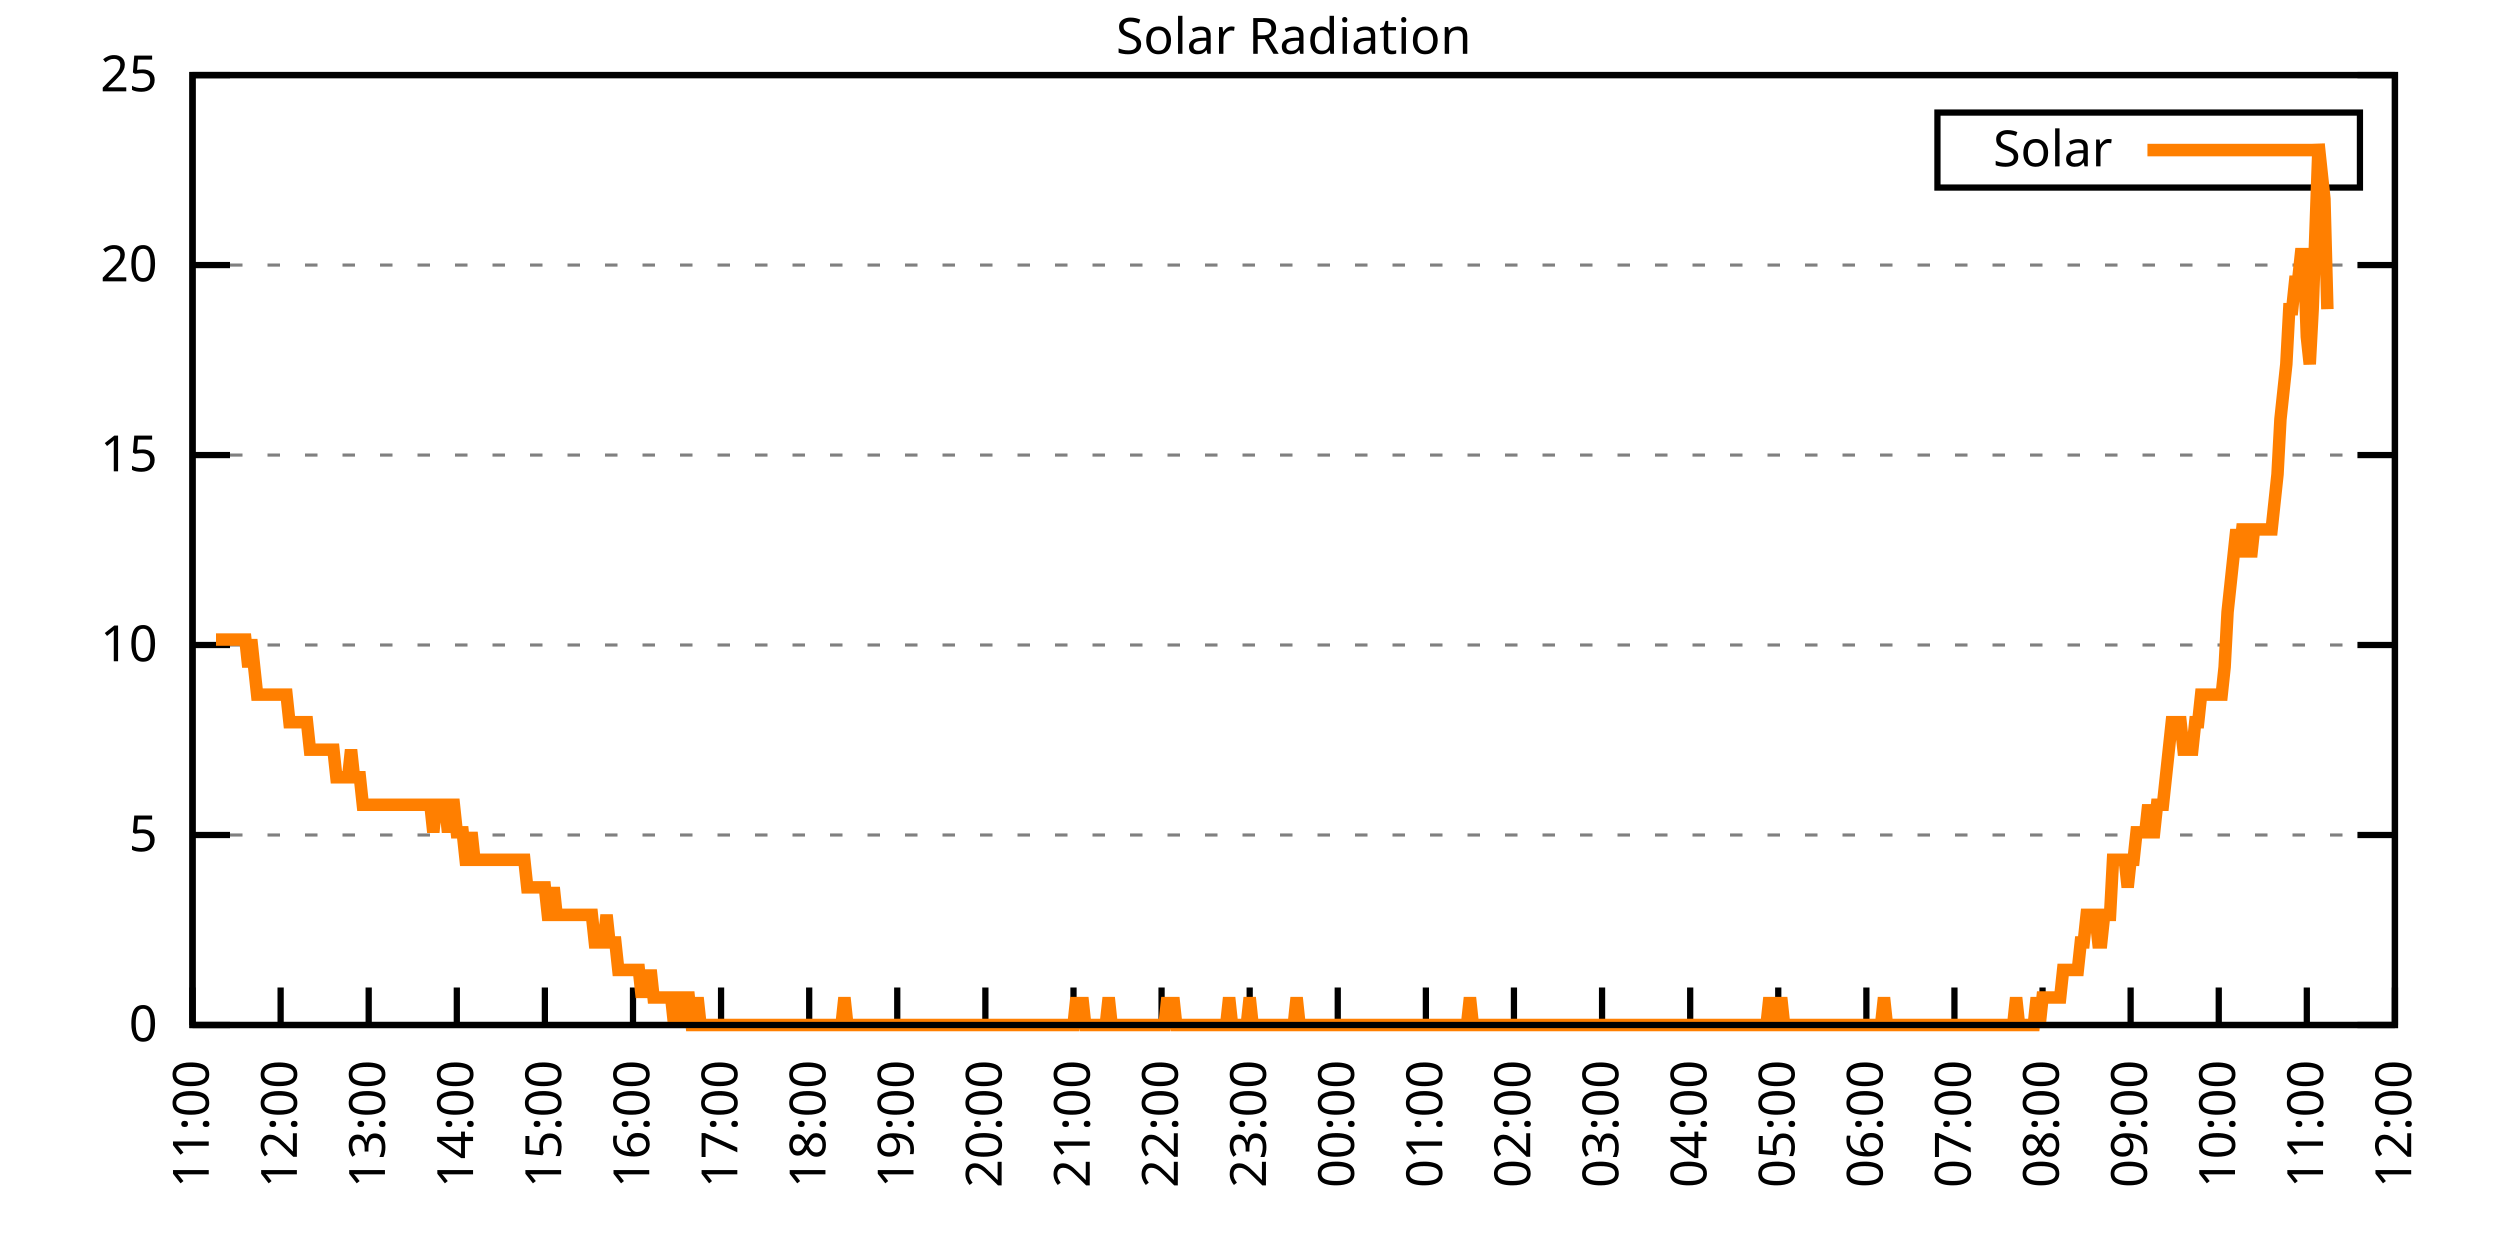
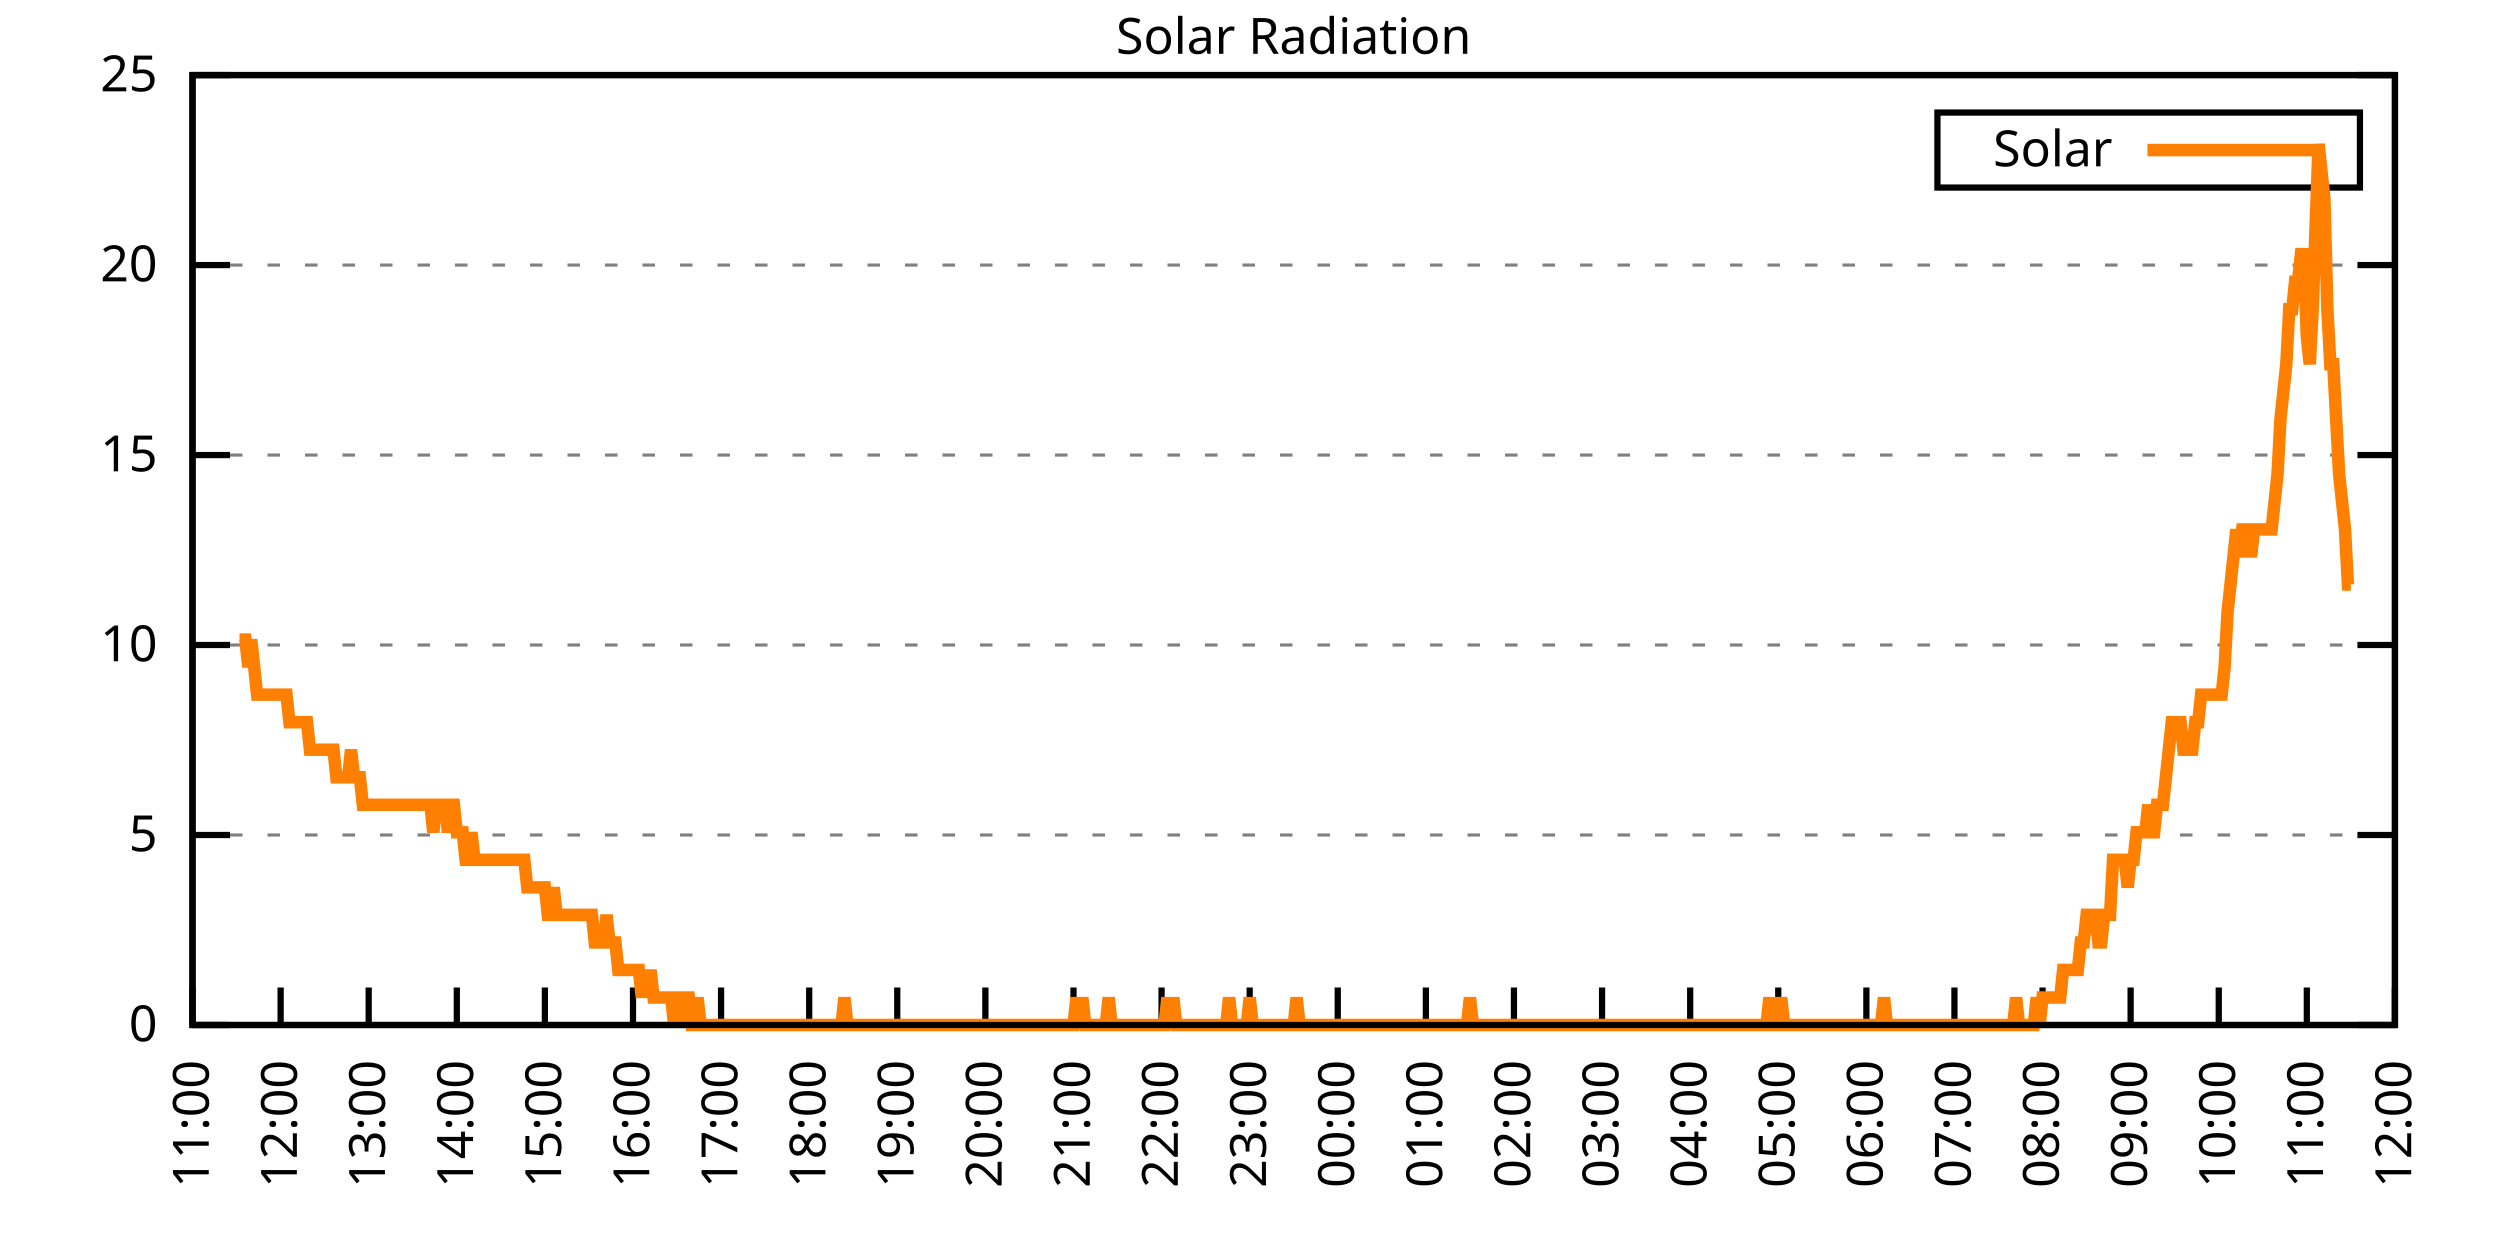
<svg xmlns="http://www.w3.org/2000/svg" xmlns:xlink="http://www.w3.org/1999/xlink" width="400" height="200" viewBox="0 0 400 200">
  <g id="gnuplot_canvas">
    <rect x="0" y="0" width="400" height="200" fill="none" />
    <defs>
      <circle id="gpDot" r="0.5" stroke-width="0.5" stroke="currentColor" />
      <path id="gpPt0" stroke-width="0.333" stroke="currentColor" d="M-1,0 h2 M0,-1 v2" />
      <path id="gpPt1" stroke-width="0.333" stroke="currentColor" d="M-1,-1 L1,1 M1,-1 L-1,1" />
      <path id="gpPt2" stroke-width="0.333" stroke="currentColor" d="M-1,0 L1,0 M0,-1 L0,1 M-1,-1 L1,1 M-1,1 L1,-1" />
      <rect id="gpPt3" stroke-width="0.333" stroke="currentColor" x="-1" y="-1" width="2" height="2" />
      <rect id="gpPt4" stroke-width="0.333" stroke="currentColor" fill="currentColor" x="-1" y="-1" width="2" height="2" />
      <circle id="gpPt5" stroke-width="0.333" stroke="currentColor" cx="0" cy="0" r="1" />
      <use xlink:href="#gpPt5" id="gpPt6" fill="currentColor" stroke="none" />
      <path id="gpPt7" stroke-width="0.333" stroke="currentColor" d="M0,-1.33 L-1.33,0.67 L1.33,0.67 z" />
      <use xlink:href="#gpPt7" id="gpPt8" fill="currentColor" stroke="none" />
      <use xlink:href="#gpPt7" id="gpPt9" stroke="currentColor" transform="rotate(180)" />
      <use xlink:href="#gpPt9" id="gpPt10" fill="currentColor" stroke="none" />
      <use xlink:href="#gpPt3" id="gpPt11" stroke="currentColor" transform="rotate(45)" />
      <use xlink:href="#gpPt11" id="gpPt12" fill="currentColor" stroke="none" />
      <path id="gpPt13" stroke-width="0.333" stroke="currentColor" d="M0,1.330 L1.265,0.411 L0.782,-1.067 L-0.782,-1.076 L-1.265,0.411 z" />
      <use xlink:href="#gpPt13" id="gpPt14" fill="currentColor" stroke="none" />
      <filter id="textbox" filterUnits="objectBoundingBox" x="0" y="0" height="1" width="1">
        <feFlood flood-color="white" flood-opacity="1" result="bgnd" />
        <feComposite in="SourceGraphic" in2="bgnd" operator="atop" />
      </filter>
      <filter id="greybox" filterUnits="objectBoundingBox" x="0" y="0" height="1" width="1">
        <feFlood flood-color="lightgrey" flood-opacity="1" result="grey" />
        <feComposite in="SourceGraphic" in2="grey" operator="atop" />
      </filter>
    </defs>
    <g fill="none" color="white" stroke="currentColor" stroke-width="1.00" stroke-linecap="butt" stroke-linejoin="miter">
</g>
    <g fill="none" color="black" stroke="currentColor" stroke-width="1.00" stroke-linecap="butt" stroke-linejoin="miter">
      <g stroke="none" shape-rendering="crispEdges">
        <polygon fill="rgb(255, 255, 255)" points="30.80,164.00 383.18,164.00 383.18,12.02 30.80,12.02 " />
      </g>
    </g>
    <g fill="none" color="black" stroke="currentColor" stroke-width="1.00" stroke-linecap="butt" stroke-linejoin="miter">
</g>
    <g fill="none" color="black" stroke="black" stroke-width="0.50" stroke-linecap="butt" stroke-linejoin="miter">
</g>
    <g fill="none" color="gray" stroke="currentColor" stroke-width="0.50" stroke-linecap="butt" stroke-linejoin="miter">
      <path stroke="gray" stroke-dasharray="2,4" class="gridline" d="M30.80,164.00 L383.19,164.00  " />
    </g>
    <g fill="none" color="gray" stroke="gray" stroke-width="1.00" stroke-linecap="butt" stroke-linejoin="miter">
</g>
    <g fill="none" color="black" stroke="currentColor" stroke-width="1.00" stroke-linecap="butt" stroke-linejoin="miter">
      <path stroke="black" d="M30.80,164.00 L36.80,164.00 M383.19,164.00 L377.19,164.00  " />
      <g transform="translate(25.20,166.60)" stroke="none" fill="black" font-family="Sans" font-size="8.00" text-anchor="end">
        <text>
          <tspan font-family="Sans"> 0</tspan>
        </text>
      </g>
    </g>
    <g fill="none" color="black" stroke="currentColor" stroke-width="1.00" stroke-linecap="butt" stroke-linejoin="miter">
</g>
    <g fill="none" color="black" stroke="black" stroke-width="0.50" stroke-linecap="butt" stroke-linejoin="miter">
</g>
    <g fill="none" color="gray" stroke="currentColor" stroke-width="0.50" stroke-linecap="butt" stroke-linejoin="miter">
      <path stroke="gray" stroke-dasharray="2,4" class="gridline" d="M30.80,133.60 L383.19,133.60  " />
    </g>
    <g fill="none" color="gray" stroke="gray" stroke-width="1.00" stroke-linecap="butt" stroke-linejoin="miter">
</g>
    <g fill="none" color="black" stroke="currentColor" stroke-width="1.00" stroke-linecap="butt" stroke-linejoin="miter">
      <path stroke="black" d="M30.80,133.60 L36.80,133.60 M383.19,133.60 L377.19,133.60  " />
      <g transform="translate(25.20,136.20)" stroke="none" fill="black" font-family="Sans" font-size="8.00" text-anchor="end">
        <text>
          <tspan font-family="Sans"> 5</tspan>
        </text>
      </g>
    </g>
    <g fill="none" color="black" stroke="currentColor" stroke-width="1.00" stroke-linecap="butt" stroke-linejoin="miter">
</g>
    <g fill="none" color="black" stroke="black" stroke-width="0.50" stroke-linecap="butt" stroke-linejoin="miter">
</g>
    <g fill="none" color="gray" stroke="currentColor" stroke-width="0.50" stroke-linecap="butt" stroke-linejoin="miter">
      <path stroke="gray" stroke-dasharray="2,4" class="gridline" d="M30.80,103.20 L383.19,103.20  " />
    </g>
    <g fill="none" color="gray" stroke="gray" stroke-width="1.00" stroke-linecap="butt" stroke-linejoin="miter">
</g>
    <g fill="none" color="black" stroke="currentColor" stroke-width="1.00" stroke-linecap="butt" stroke-linejoin="miter">
      <path stroke="black" d="M30.80,103.20 L36.80,103.20 M383.19,103.20 L377.19,103.20  " />
      <g transform="translate(25.20,105.80)" stroke="none" fill="black" font-family="Sans" font-size="8.00" text-anchor="end">
        <text>
          <tspan font-family="Sans"> 10</tspan>
        </text>
      </g>
    </g>
    <g fill="none" color="black" stroke="currentColor" stroke-width="1.00" stroke-linecap="butt" stroke-linejoin="miter">
</g>
    <g fill="none" color="black" stroke="black" stroke-width="0.50" stroke-linecap="butt" stroke-linejoin="miter">
</g>
    <g fill="none" color="gray" stroke="currentColor" stroke-width="0.50" stroke-linecap="butt" stroke-linejoin="miter">
      <path stroke="gray" stroke-dasharray="2,4" class="gridline" d="M30.80,72.81 L383.19,72.81  " />
    </g>
    <g fill="none" color="gray" stroke="gray" stroke-width="1.00" stroke-linecap="butt" stroke-linejoin="miter">
</g>
    <g fill="none" color="black" stroke="currentColor" stroke-width="1.00" stroke-linecap="butt" stroke-linejoin="miter">
      <path stroke="black" d="M30.80,72.81 L36.80,72.81 M383.19,72.81 L377.19,72.81  " />
      <g transform="translate(25.20,75.41)" stroke="none" fill="black" font-family="Sans" font-size="8.00" text-anchor="end">
        <text>
          <tspan font-family="Sans"> 15</tspan>
        </text>
      </g>
    </g>
    <g fill="none" color="black" stroke="currentColor" stroke-width="1.00" stroke-linecap="butt" stroke-linejoin="miter">
</g>
    <g fill="none" color="black" stroke="black" stroke-width="0.50" stroke-linecap="butt" stroke-linejoin="miter">
</g>
    <g fill="none" color="gray" stroke="currentColor" stroke-width="0.50" stroke-linecap="butt" stroke-linejoin="miter">
      <path stroke="gray" stroke-dasharray="2,4" class="gridline" d="M30.80,42.41 L383.19,42.41  " />
    </g>
    <g fill="none" color="gray" stroke="gray" stroke-width="1.00" stroke-linecap="butt" stroke-linejoin="miter">
</g>
    <g fill="none" color="black" stroke="currentColor" stroke-width="1.00" stroke-linecap="butt" stroke-linejoin="miter">
      <path stroke="black" d="M30.80,42.41 L36.80,42.41 M383.19,42.41 L377.19,42.41  " />
      <g transform="translate(25.20,45.01)" stroke="none" fill="black" font-family="Sans" font-size="8.00" text-anchor="end">
        <text>
          <tspan font-family="Sans"> 20</tspan>
        </text>
      </g>
    </g>
    <g fill="none" color="black" stroke="currentColor" stroke-width="1.00" stroke-linecap="butt" stroke-linejoin="miter">
</g>
    <g fill="none" color="black" stroke="black" stroke-width="0.50" stroke-linecap="butt" stroke-linejoin="miter">
</g>
    <g fill="none" color="gray" stroke="currentColor" stroke-width="0.50" stroke-linecap="butt" stroke-linejoin="miter">
      <path stroke="gray" stroke-dasharray="2,4" class="gridline" d="M30.80,12.01 L383.19,12.01  " />
    </g>
    <g fill="none" color="gray" stroke="gray" stroke-width="1.00" stroke-linecap="butt" stroke-linejoin="miter">
</g>
    <g fill="none" color="black" stroke="currentColor" stroke-width="1.00" stroke-linecap="butt" stroke-linejoin="miter">
      <path stroke="black" d="M30.80,12.01 L36.80,12.01 M383.19,12.01 L377.19,12.01  " />
      <g transform="translate(25.20,14.61)" stroke="none" fill="black" font-family="Sans" font-size="8.00" text-anchor="end">
        <text>
          <tspan font-family="Sans"> 25</tspan>
        </text>
      </g>
    </g>
    <g fill="none" color="black" stroke="currentColor" stroke-width="1.00" stroke-linecap="butt" stroke-linejoin="miter">
      <path stroke="black" d="M30.80,164.00 L30.80,158.00  " />
      <g transform="translate(33.40,169.60) rotate(270.00)" stroke="none" fill="black" font-family="Sans" font-size="8.00" text-anchor="end">
        <text>
          <tspan font-family="Sans">11:00</tspan>
        </text>
      </g>
    </g>
    <g fill="none" color="black" stroke="currentColor" stroke-width="1.00" stroke-linecap="butt" stroke-linejoin="miter">
      <path stroke="black" d="M44.90,164.00 L44.90,158.00  " />
      <g transform="translate(47.50,169.60) rotate(270.00)" stroke="none" fill="black" font-family="Sans" font-size="8.00" text-anchor="end">
        <text>
          <tspan font-family="Sans">12:00</tspan>
        </text>
      </g>
    </g>
    <g fill="none" color="black" stroke="currentColor" stroke-width="1.00" stroke-linecap="butt" stroke-linejoin="miter">
      <path stroke="black" d="M58.99,164.00 L58.99,158.00  " />
      <g transform="translate(61.59,169.60) rotate(270.00)" stroke="none" fill="black" font-family="Sans" font-size="8.00" text-anchor="end">
        <text>
          <tspan font-family="Sans">13:00</tspan>
        </text>
      </g>
    </g>
    <g fill="none" color="black" stroke="currentColor" stroke-width="1.00" stroke-linecap="butt" stroke-linejoin="miter">
      <path stroke="black" d="M73.09,164.00 L73.09,158.00  " />
      <g transform="translate(75.69,169.60) rotate(270.00)" stroke="none" fill="black" font-family="Sans" font-size="8.00" text-anchor="end">
        <text>
          <tspan font-family="Sans">14:00</tspan>
        </text>
      </g>
    </g>
    <g fill="none" color="black" stroke="currentColor" stroke-width="1.00" stroke-linecap="butt" stroke-linejoin="miter">
      <path stroke="black" d="M87.18,164.00 L87.18,158.00  " />
      <g transform="translate(89.78,169.60) rotate(270.00)" stroke="none" fill="black" font-family="Sans" font-size="8.00" text-anchor="end">
        <text>
          <tspan font-family="Sans">15:00</tspan>
        </text>
      </g>
    </g>
    <g fill="none" color="black" stroke="currentColor" stroke-width="1.00" stroke-linecap="butt" stroke-linejoin="miter">
      <path stroke="black" d="M101.28,164.00 L101.28,158.00  " />
      <g transform="translate(103.88,169.60) rotate(270.00)" stroke="none" fill="black" font-family="Sans" font-size="8.00" text-anchor="end">
        <text>
          <tspan font-family="Sans">16:00</tspan>
        </text>
      </g>
    </g>
    <g fill="none" color="black" stroke="currentColor" stroke-width="1.00" stroke-linecap="butt" stroke-linejoin="miter">
      <path stroke="black" d="M115.37,164.00 L115.37,158.00  " />
      <g transform="translate(117.97,169.60) rotate(270.00)" stroke="none" fill="black" font-family="Sans" font-size="8.00" text-anchor="end">
        <text>
          <tspan font-family="Sans">17:00</tspan>
        </text>
      </g>
    </g>
    <g fill="none" color="black" stroke="currentColor" stroke-width="1.00" stroke-linecap="butt" stroke-linejoin="miter">
      <path stroke="black" d="M129.47,164.00 L129.47,158.00  " />
      <g transform="translate(132.07,169.60) rotate(270.00)" stroke="none" fill="black" font-family="Sans" font-size="8.00" text-anchor="end">
        <text>
          <tspan font-family="Sans">18:00</tspan>
        </text>
      </g>
    </g>
    <g fill="none" color="black" stroke="currentColor" stroke-width="1.00" stroke-linecap="butt" stroke-linejoin="miter">
      <path stroke="black" d="M143.56,164.00 L143.56,158.00  " />
      <g transform="translate(146.16,169.60) rotate(270.00)" stroke="none" fill="black" font-family="Sans" font-size="8.00" text-anchor="end">
        <text>
          <tspan font-family="Sans">19:00</tspan>
        </text>
      </g>
    </g>
    <g fill="none" color="black" stroke="currentColor" stroke-width="1.00" stroke-linecap="butt" stroke-linejoin="miter">
      <path stroke="black" d="M157.66,164.00 L157.66,158.00  " />
      <g transform="translate(160.26,169.60) rotate(270.00)" stroke="none" fill="black" font-family="Sans" font-size="8.00" text-anchor="end">
        <text>
          <tspan font-family="Sans">20:00</tspan>
        </text>
      </g>
    </g>
    <g fill="none" color="black" stroke="currentColor" stroke-width="1.00" stroke-linecap="butt" stroke-linejoin="miter">
      <path stroke="black" d="M171.76,164.00 L171.76,158.00  " />
      <g transform="translate(174.36,169.60) rotate(270.00)" stroke="none" fill="black" font-family="Sans" font-size="8.00" text-anchor="end">
        <text>
          <tspan font-family="Sans">21:00</tspan>
        </text>
      </g>
    </g>
    <g fill="none" color="black" stroke="currentColor" stroke-width="1.00" stroke-linecap="butt" stroke-linejoin="miter">
      <path stroke="black" d="M185.85,164.00 L185.85,158.00  " />
      <g transform="translate(188.45,169.60) rotate(270.00)" stroke="none" fill="black" font-family="Sans" font-size="8.00" text-anchor="end">
        <text>
          <tspan font-family="Sans">22:00</tspan>
        </text>
      </g>
    </g>
    <g fill="none" color="black" stroke="currentColor" stroke-width="1.00" stroke-linecap="butt" stroke-linejoin="miter">
      <path stroke="black" d="M199.95,164.00 L199.95,158.00  " />
      <g transform="translate(202.55,169.60) rotate(270.00)" stroke="none" fill="black" font-family="Sans" font-size="8.00" text-anchor="end">
        <text>
          <tspan font-family="Sans">23:00</tspan>
        </text>
      </g>
    </g>
    <g fill="none" color="black" stroke="currentColor" stroke-width="1.00" stroke-linecap="butt" stroke-linejoin="miter">
      <path stroke="black" d="M214.04,164.00 L214.04,158.00  " />
      <g transform="translate(216.64,169.60) rotate(270.00)" stroke="none" fill="black" font-family="Sans" font-size="8.00" text-anchor="end">
        <text>
          <tspan font-family="Sans">00:00</tspan>
        </text>
      </g>
    </g>
    <g fill="none" color="black" stroke="currentColor" stroke-width="1.00" stroke-linecap="butt" stroke-linejoin="miter">
      <path stroke="black" d="M228.14,164.00 L228.14,158.00  " />
      <g transform="translate(230.74,169.60) rotate(270.00)" stroke="none" fill="black" font-family="Sans" font-size="8.00" text-anchor="end">
        <text>
          <tspan font-family="Sans">01:00</tspan>
        </text>
      </g>
    </g>
    <g fill="none" color="black" stroke="currentColor" stroke-width="1.00" stroke-linecap="butt" stroke-linejoin="miter">
      <path stroke="black" d="M242.23,164.00 L242.23,158.00  " />
      <g transform="translate(244.83,169.60) rotate(270.00)" stroke="none" fill="black" font-family="Sans" font-size="8.00" text-anchor="end">
        <text>
          <tspan font-family="Sans">02:00</tspan>
        </text>
      </g>
    </g>
    <g fill="none" color="black" stroke="currentColor" stroke-width="1.00" stroke-linecap="butt" stroke-linejoin="miter">
      <path stroke="black" d="M256.33,164.00 L256.33,158.00  " />
      <g transform="translate(258.93,169.60) rotate(270.00)" stroke="none" fill="black" font-family="Sans" font-size="8.00" text-anchor="end">
        <text>
          <tspan font-family="Sans">03:00</tspan>
        </text>
      </g>
    </g>
    <g fill="none" color="black" stroke="currentColor" stroke-width="1.00" stroke-linecap="butt" stroke-linejoin="miter">
      <path stroke="black" d="M270.43,164.00 L270.43,158.00  " />
      <g transform="translate(273.03,169.60) rotate(270.00)" stroke="none" fill="black" font-family="Sans" font-size="8.00" text-anchor="end">
        <text>
          <tspan font-family="Sans">04:00</tspan>
        </text>
      </g>
    </g>
    <g fill="none" color="black" stroke="currentColor" stroke-width="1.00" stroke-linecap="butt" stroke-linejoin="miter">
      <path stroke="black" d="M284.52,164.00 L284.52,158.00  " />
      <g transform="translate(287.12,169.60) rotate(270.00)" stroke="none" fill="black" font-family="Sans" font-size="8.00" text-anchor="end">
        <text>
          <tspan font-family="Sans">05:00</tspan>
        </text>
      </g>
    </g>
    <g fill="none" color="black" stroke="currentColor" stroke-width="1.00" stroke-linecap="butt" stroke-linejoin="miter">
      <path stroke="black" d="M298.62,164.00 L298.62,158.00  " />
      <g transform="translate(301.22,169.60) rotate(270.00)" stroke="none" fill="black" font-family="Sans" font-size="8.00" text-anchor="end">
        <text>
          <tspan font-family="Sans">06:00</tspan>
        </text>
      </g>
    </g>
    <g fill="none" color="black" stroke="currentColor" stroke-width="1.00" stroke-linecap="butt" stroke-linejoin="miter">
      <path stroke="black" d="M312.71,164.00 L312.71,158.00  " />
      <g transform="translate(315.31,169.60) rotate(270.00)" stroke="none" fill="black" font-family="Sans" font-size="8.00" text-anchor="end">
        <text>
          <tspan font-family="Sans">07:00</tspan>
        </text>
      </g>
    </g>
    <g fill="none" color="black" stroke="currentColor" stroke-width="1.00" stroke-linecap="butt" stroke-linejoin="miter">
      <path stroke="black" d="M326.81,164.00 L326.81,158.00  " />
      <g transform="translate(329.41,169.60) rotate(270.00)" stroke="none" fill="black" font-family="Sans" font-size="8.00" text-anchor="end">
        <text>
          <tspan font-family="Sans">08:00</tspan>
        </text>
      </g>
    </g>
    <g fill="none" color="black" stroke="currentColor" stroke-width="1.00" stroke-linecap="butt" stroke-linejoin="miter">
      <path stroke="black" d="M340.90,164.00 L340.90,158.00  " />
      <g transform="translate(343.50,169.60) rotate(270.00)" stroke="none" fill="black" font-family="Sans" font-size="8.00" text-anchor="end">
        <text>
          <tspan font-family="Sans">09:00</tspan>
        </text>
      </g>
    </g>
    <g fill="none" color="black" stroke="currentColor" stroke-width="1.00" stroke-linecap="butt" stroke-linejoin="miter">
      <path stroke="black" d="M355.00,164.00 L355.00,158.00  " />
      <g transform="translate(357.60,169.60) rotate(270.00)" stroke="none" fill="black" font-family="Sans" font-size="8.00" text-anchor="end">
        <text>
          <tspan font-family="Sans">10:00</tspan>
        </text>
      </g>
    </g>
    <g fill="none" color="black" stroke="currentColor" stroke-width="1.00" stroke-linecap="butt" stroke-linejoin="miter">
      <path stroke="black" d="M369.09,164.00 L369.09,158.00  " />
      <g transform="translate(371.69,169.60) rotate(270.00)" stroke="none" fill="black" font-family="Sans" font-size="8.00" text-anchor="end">
        <text>
          <tspan font-family="Sans">11:00</tspan>
        </text>
      </g>
    </g>
    <g fill="none" color="black" stroke="currentColor" stroke-width="1.00" stroke-linecap="butt" stroke-linejoin="miter">
      <path stroke="black" d="M383.19,164.00 L383.19,158.00  " />
      <g transform="translate(385.79,169.60) rotate(270.00)" stroke="none" fill="black" font-family="Sans" font-size="8.00" text-anchor="end">
        <text>
          <tspan font-family="Sans">12:00</tspan>
        </text>
      </g>
    </g>
    <g fill="none" color="black" stroke="currentColor" stroke-width="1.00" stroke-linecap="butt" stroke-linejoin="miter">
</g>
    <g fill="none" color="black" stroke="currentColor" stroke-width="1.00" stroke-linecap="butt" stroke-linejoin="miter">
      <path stroke="black" d="M30.80,12.01 L30.80,164.00 L383.19,164.00 L383.19,12.01 L30.80,12.01 Z  " />
    </g>
    <g fill="none" color="black" stroke="currentColor" stroke-width="1.00" stroke-linecap="butt" stroke-linejoin="miter">
</g>
    <g fill="none" color="black" stroke="currentColor" stroke-width="1.00" stroke-linecap="butt" stroke-linejoin="miter">
      <path stroke="black" d="M309.99,30.01 L309.99,18.01 L377.59,18.01 L377.59,30.01 L309.99,30.01 Z  " />
    </g>
    <g id="Solar_Radiation_plot_1">
      <g fill="none" color="white" stroke="black" stroke-width="2.00" stroke-linecap="butt" stroke-linejoin="miter">
</g>
      <g fill="none" color="black" stroke="currentColor" stroke-width="2.00" stroke-linecap="butt" stroke-linejoin="miter">
        <g transform="translate(337.99,26.61)" stroke="none" fill="black" font-family="Sans" font-size="8.00" text-anchor="end">
          <text>
            <tspan font-family="Sans">Solar</tspan>
          </text>
        </g>
      </g>
      <g fill="none" color="black" stroke="currentColor" stroke-width="2.00" stroke-linecap="butt" stroke-linejoin="miter">
-         <path stroke="rgb(255, 127,   0)" d="M343.59,24.01 L371.99,24.01 M34.56,102.33 L35.03,102.33 L35.50,102.33 L35.97,102.33 L36.44,102.33 L36.91,102.33   L37.38,102.33 L37.85,102.33 L38.32,102.33 L38.79,102.33 L39.26,102.33 L39.73,106.74 L40.20,102.33 L40.67,106.74   L41.14,111.14 L41.61,111.14 L42.08,111.14 L42.55,111.14 L43.02,111.14 L43.49,111.14 L43.96,111.14 L44.43,111.14   L44.90,111.14 L45.37,111.14 L45.84,111.14 L46.31,115.55 L46.78,115.55 L47.24,115.55 L47.71,115.55 L48.18,115.55   L48.65,115.55 L49.12,115.55 L49.59,119.95 L50.06,119.95 L50.53,119.95 L51.00,119.95 L51.47,119.95 L51.94,119.95   L52.41,119.95 L52.88,119.95 L53.35,119.95 L53.82,124.36 L54.29,124.36 L54.76,124.36 L55.23,124.36 L55.70,124.36   L56.17,119.95 L56.64,124.36 L57.11,124.36 L57.58,124.36 L58.05,128.76 L58.52,128.76 L58.99,128.76 L59.46,128.76   L59.93,128.76 L60.40,128.76 L60.87,128.76 L61.34,128.76 L61.81,128.76 L62.28,128.76 L62.75,128.76 L63.22,128.76   L63.69,128.76 L64.16,128.76 L64.63,128.76 L65.10,128.76 L65.57,128.76 L66.04,128.76 L66.51,128.76 L66.98,128.76   L67.45,128.76 L67.92,128.76 L68.39,128.76 L68.86,128.76 L69.33,133.17 L69.80,128.76 L70.27,128.76 L70.74,128.76   L71.21,128.76 L71.68,133.17 L72.15,128.76 L72.62,128.76 L73.09,133.17 L73.56,133.17 L74.03,133.17 L74.50,137.57   L74.97,137.57 L75.44,133.17 L75.91,137.57 L76.38,137.57 L76.85,137.57 L77.32,137.57 L77.79,137.57 L78.26,137.57   L78.73,137.57 L79.19,137.57 L79.66,137.57 L80.13,137.57 L80.60,137.57 L81.07,137.57 L81.54,137.57 L82.01,137.57   L82.48,137.57 L82.95,137.57 L83.42,137.57 L83.89,137.57 L84.36,141.98 L84.83,141.98 L85.30,141.98 L85.77,141.98   L86.24,141.98 L86.71,141.98 L87.18,141.98 L87.65,146.38 L88.12,146.38 L88.59,141.98 L89.06,146.38 L89.53,146.38   L90.00,146.38 L90.47,146.38 L90.94,146.38 L91.41,146.38 L91.88,146.38 L92.35,146.38 L92.82,146.38 L93.29,146.38   L93.76,146.38 L94.23,146.38 L94.70,146.38 L95.17,150.79 L95.64,150.79 L96.11,150.79 L96.58,150.79 L97.05,146.38   L97.52,150.79 L97.99,150.79 L98.46,150.79 L98.93,155.19 L99.40,155.19 L99.87,155.19 L100.34,155.19 L100.81,155.19   L101.28,155.19 L101.75,155.19 L102.22,155.19 L102.69,159.60 L103.16,155.19 L103.63,159.60 L104.10,155.19 L104.57,159.60   L105.04,159.60 L105.51,159.60 L105.98,159.60 L106.45,159.60 L106.92,159.60 L107.39,159.60 L107.86,164.00 L108.33,159.60   L108.80,159.60 L109.27,164.00 L109.74,159.60 L110.21,159.60 L110.68,164.00 L111.14,164.00 L111.61,159.60 L112.08,164.00   L112.55,164.00 L113.02,164.00 L113.49,164.00 L113.96,164.00 L114.43,164.00 L114.90,164.00 L115.37,164.00 L115.84,164.00   L116.31,164.00 L116.78,164.00 L117.25,164.00 L117.72,164.00 L118.19,164.00 L118.66,164.00 L119.13,164.00 L119.60,164.00   L120.07,164.00 L120.54,164.00 L121.01,164.00 L121.48,164.00 L121.95,164.00 L122.42,164.00 L122.89,164.00 L123.36,164.00   L123.83,164.00 L124.30,164.00 L124.77,164.00 L125.24,164.00 L125.71,164.00 L126.18,164.00 L126.65,164.00 L127.12,164.00   L127.59,164.00 L128.06,164.00 L128.53,164.00 L129.00,164.00 L129.47,164.00 L129.94,164.00 L130.41,164.00 L130.88,164.00   L131.35,164.00 L131.82,164.00 L132.29,164.00 L132.76,164.00 L133.23,164.00 L133.70,164.00 L134.17,164.00 L134.64,164.00   L135.11,159.60 L135.58,164.00 L136.05,164.00 L136.52,164.00 L136.99,164.00 L137.46,164.00 L137.93,164.00 L138.40,164.00   L138.87,164.00 L139.34,164.00 L139.81,164.00 L140.28,164.00 L140.75,164.00 L141.22,164.00 L141.69,164.00 L142.16,164.00   L142.63,164.00 L143.09,164.00 L143.56,164.00 L144.03,164.00 L144.50,164.00 L144.97,164.00 L145.44,164.00 L145.91,164.00   L146.38,164.00 L146.85,164.00 L147.32,164.00 L147.79,164.00 L148.26,164.00 L148.73,164.00 L149.20,164.00 L149.67,164.00   L150.14,164.00 L150.61,164.00 L151.08,164.00 L151.55,164.00 L152.02,164.00 L152.49,164.00 L152.96,164.00 L153.43,164.00   L153.90,164.00 L154.37,164.00 L154.84,164.00 L155.31,164.00 L155.78,164.00 L156.25,164.00 L156.72,164.00 L157.19,164.00   L157.66,164.00 L158.13,164.00 L158.60,164.00 L159.07,164.00 L159.54,164.00 L160.01,164.00 L160.48,164.00 L160.95,164.00   L161.42,164.00 L161.89,164.00 L162.36,164.00 L162.83,164.00 L163.30,164.00 L163.77,164.00 L164.24,164.00 L164.71,164.00   L165.18,164.00 L165.65,164.00 L166.12,164.00 L166.59,164.00 L167.06,164.00 L167.53,164.00 L168.00,164.00 L168.47,164.00   L168.94,164.00 L169.41,164.00 L169.88,164.00 L170.35,164.00 L170.82,164.00 L171.29,164.00 L171.76,164.00 L172.23,159.60   L172.70,164.00 L173.17,159.60 L173.64,164.00 L174.11,164.00 L174.58,164.00 L175.04,164.00 L175.51,164.00 L175.98,164.00   L176.45,164.00 L176.92,164.00 L177.39,159.60 L177.86,164.00 L178.33,164.00 L178.80,164.00 L179.27,164.00 L179.74,164.00   L180.21,164.00 L180.68,164.00 L181.15,164.00 L181.62,164.00 L182.09,164.00 L182.56,164.00 L183.03,164.00 L183.50,164.00   L183.97,164.00 L184.44,164.00 L184.91,164.00 L185.38,164.00 L185.85,164.00 L186.32,164.00 L186.79,159.60 L187.26,164.00   L187.73,159.60 L188.20,164.00 L188.67,164.00 L189.14,164.00 L189.61,164.00 L190.08,164.00 L190.55,164.00 L191.02,164.00   L191.49,164.00 L191.96,164.00 L192.43,164.00 L192.90,164.00 L193.37,164.00 L193.84,164.00 L194.31,164.00 L194.78,164.00   L195.25,164.00 L195.72,164.00 L196.19,164.00 L196.66,159.60 L197.13,164.00 L197.60,164.00 L198.07,164.00 L198.54,164.00   L199.01,164.00 L199.48,164.00 L199.95,159.60 L200.42,164.00 L200.89,164.00 L201.36,164.00 L201.83,164.00 L202.30,164.00   L202.77,164.00 L203.24,164.00 L203.71,164.00 L204.18,164.00 L204.65,164.00 L205.12,164.00 L205.59,164.00 L206.06,164.00   L206.53,164.00 L207.00,164.00 L207.46,159.60 L207.93,164.00 L208.40,164.00 L208.87,164.00 L209.34,164.00 L209.81,164.00   L210.28,164.00 L210.75,164.00 L211.22,164.00 L211.69,164.00 L212.16,164.00 L212.63,164.00 L213.10,164.00 L213.57,164.00   L214.04,164.00 L214.51,164.00 L214.98,164.00 L215.45,164.00 L215.92,164.00 L216.39,164.00 L216.86,164.00 L217.33,164.00   L217.80,164.00 L218.27,164.00 L218.74,164.00 L219.21,164.00 L219.68,164.00 L220.15,164.00 L220.62,164.00 L221.09,164.00   L221.56,164.00 L222.03,164.00 L222.50,164.00 L222.97,164.00 L223.44,164.00 L223.91,164.00 L224.38,164.00 L224.85,164.00   L225.32,164.00 L225.79,164.00 L226.26,164.00 L226.73,164.00 L227.20,164.00 L227.67,164.00 L228.14,164.00 L228.61,164.00   L229.08,164.00 L229.55,164.00 L230.02,164.00 L230.49,164.00 L230.96,164.00 L231.43,164.00 L231.90,164.00 L232.37,164.00   L232.84,164.00 L233.31,164.00 L233.78,164.00 L234.25,164.00 L234.72,164.00 L235.19,159.60 L235.66,164.00 L236.13,164.00   L236.60,164.00 L237.07,164.00 L237.54,164.00 L238.01,164.00 L238.48,164.00 L238.95,164.00 L239.41,164.00 L239.88,164.00   L240.35,164.00 L240.82,164.00 L241.29,164.00 L241.76,164.00 L242.23,164.00 L242.70,164.00 L243.17,164.00 L243.64,164.00   L244.11,164.00 L244.58,164.00 L245.05,164.00 L245.52,164.00 L245.99,164.00 L246.46,164.00 L246.93,164.00 L247.40,164.00   L247.87,164.00 L248.34,164.00 L248.81,164.00 L249.28,164.00 L249.75,164.00 L250.22,164.00 L250.69,164.00 L251.16,164.00   L251.63,164.00 L252.10,164.00 L252.57,164.00 L253.04,164.00 L253.51,164.00 L253.98,164.00 L254.45,164.00 L254.92,164.00   L255.39,164.00 L255.86,164.00 L256.33,164.00 L256.80,164.00 L257.27,164.00 L257.74,164.00 L258.21,164.00 L258.68,164.00   L259.15,164.00 L259.62,164.00 L260.09,164.00 L260.56,164.00 L261.03,164.00 L261.50,164.00 L261.97,164.00 L262.44,164.00   L262.91,164.00 L263.38,164.00 L263.85,164.00 L264.32,164.00 L264.79,164.00 L265.26,164.00 L265.73,164.00 L266.20,164.00   L266.67,164.00 L267.14,164.00 L267.61,164.00 L268.08,164.00 L268.55,164.00 L269.02,164.00 L269.49,164.00 L269.96,164.00   L270.43,164.00 L270.90,164.00 L271.36,164.00 L271.83,164.00 L272.30,164.00 L272.77,164.00 L273.24,164.00 L273.71,164.00   L274.18,164.00 L274.65,164.00 L275.12,164.00 L275.59,164.00 L276.06,164.00 L276.53,164.00 L277.00,164.00 L277.47,164.00   L277.94,164.00 L278.41,164.00 L278.88,164.00 L279.35,164.00 L279.82,164.00 L280.29,164.00 L280.76,164.00 L281.23,164.00   L281.70,164.00 L282.17,164.00 L282.64,164.00 L283.11,159.60 L283.58,164.00 L284.05,164.00 L284.52,164.00 L284.99,159.60   L285.46,164.00 L285.93,164.00 L286.40,164.00 L286.87,164.00 L287.34,164.00 L287.81,164.00 L288.28,164.00 L288.75,164.00   L289.22,164.00 L289.69,164.00 L290.16,164.00 L290.63,164.00 L291.10,164.00 L291.57,164.00 L292.04,164.00 L292.51,164.00   L292.98,164.00 L293.45,164.00 L293.92,164.00 L294.39,164.00 L294.86,164.00 L295.33,164.00 L295.80,164.00 L296.27,164.00   L296.74,164.00 L297.21,164.00 L297.68,164.00 L298.15,164.00 L298.62,164.00 L299.09,164.00 L299.56,164.00 L300.03,164.00   L300.50,164.00 L300.97,164.00 L301.44,159.60 L301.91,164.00 L302.38,164.00 L302.85,164.00 L303.31,164.00 L303.78,164.00   L304.25,164.00 L304.72,164.00 L305.19,164.00 L305.66,164.00 L306.13,164.00 L306.60,164.00 L307.07,164.00 L307.54,164.00   L308.01,164.00 L308.48,164.00 L308.95,164.00 L309.42,164.00 L309.89,164.00 L310.36,164.00 L310.83,164.00 L311.30,164.00   L311.77,164.00 L312.24,164.00 L312.71,164.00 L313.18,164.00 L313.65,164.00 L314.12,164.00 L314.59,164.00 L315.06,164.00   L315.53,164.00 L316.00,164.00 L316.47,164.00 L316.94,164.00 L317.41,164.00 L317.88,164.00 L318.35,164.00 L318.82,164.00   L319.29,164.00 L319.76,164.00 L320.23,164.00 L320.70,164.00 L321.17,164.00 L321.64,164.00 L322.11,164.00 L322.58,159.60   L323.05,164.00 L323.52,164.00 L323.99,164.00 L324.46,164.00 L324.93,164.00 L325.40,164.00 L325.87,159.60 L326.34,164.00   L326.81,159.60 L327.28,159.60 L327.75,159.60 L328.22,159.60 L328.69,159.60 L329.16,159.60 L329.63,159.60 L330.10,155.19   L330.57,155.19 L331.04,155.19 L331.51,155.19 L331.98,155.19 L332.45,155.19 L332.92,150.79 L333.39,150.79 L333.86,146.38   L334.33,146.38 L334.80,146.38 L335.26,146.38 L335.73,150.79 L336.20,150.79 L336.67,146.38 L337.14,146.38 L337.61,146.38   L338.08,137.57 L338.55,137.57 L339.02,137.57 L339.49,137.57 L339.96,137.57 L340.43,141.98 L340.90,137.57 L341.37,137.57   L341.84,133.17 L342.31,133.17 L342.78,133.17 L343.25,133.17 L343.72,128.76 L344.19,133.17 L344.66,133.17 L345.13,128.76   L345.60,128.76 L346.07,128.76 L346.54,124.36 L347.01,119.95 L347.48,115.55 L347.95,115.55 L348.42,115.55 L348.89,115.55   L349.36,119.95 L349.83,119.95 L350.30,119.95 L350.77,119.95 L351.24,115.55 L351.71,115.55 L352.18,111.14 L352.65,111.14   L353.12,111.14 L353.59,111.14 L354.06,111.14 L354.53,111.14 L355.00,111.14 L355.47,111.14 L355.94,106.74 L356.41,97.93   L356.88,93.52 L357.35,89.12 L357.82,84.71 L358.29,89.12 L358.76,84.71 L359.23,84.71 L359.70,84.71 L360.17,89.12   L360.64,84.71 L361.11,84.71 L361.58,84.71 L362.05,84.71 L362.52,84.71 L362.99,84.71 L363.46,84.71 L363.93,80.31   L364.40,75.90 L364.87,67.09 L365.34,62.69 L365.81,58.28 L366.28,49.47 L366.75,49.47 L367.21,45.07 L367.68,45.07   L368.15,40.66 L368.62,40.66 L369.09,53.88 L369.56,58.28 L370.03,49.47 L370.50,36.26 L370.97,23.04 L371.44,27.45   L371.91,31.85 L372.38,49.47  " />
+         <path stroke="rgb(255, 127,   0)" d="M343.59,24.01 L371.99,24.01 M38.32,102.33 L38.79,102.33 L39.26,102.33 L39.73,106.74 L40.20,102.33 L40.67,106.74   L41.14,111.14 L41.61,111.14 L42.08,111.14 L42.55,111.14 L43.02,111.14 L43.49,111.14 L43.96,111.14 L44.43,111.14   L44.90,111.14 L45.37,111.14 L45.84,111.14 L46.31,115.55 L46.78,115.55 L47.24,115.55 L47.71,115.55 L48.18,115.55   L48.65,115.55 L49.12,115.55 L49.59,119.95 L50.06,119.95 L50.53,119.95 L51.00,119.95 L51.47,119.95 L51.94,119.95   L52.41,119.95 L52.88,119.95 L53.35,119.95 L53.82,124.36 L54.29,124.36 L54.76,124.36 L55.23,124.36 L55.70,124.36   L56.17,119.95 L56.64,124.36 L57.11,124.36 L57.58,124.36 L58.05,128.76 L58.52,128.76 L58.99,128.76 L59.46,128.76   L59.93,128.76 L60.40,128.76 L60.87,128.76 L61.34,128.76 L61.81,128.76 L62.28,128.76 L62.75,128.76 L63.22,128.76   L63.69,128.76 L64.16,128.76 L64.63,128.76 L65.10,128.76 L65.57,128.76 L66.04,128.76 L66.51,128.76 L66.98,128.76   L67.45,128.76 L67.92,128.76 L68.39,128.76 L68.86,128.76 L69.33,133.17 L69.80,128.76 L70.27,128.76 L70.74,128.76   L71.21,128.76 L71.68,133.17 L72.15,128.76 L72.62,128.76 L73.09,133.17 L73.56,133.17 L74.03,133.17 L74.50,137.57   L74.97,137.57 L75.44,133.17 L75.91,137.57 L76.38,137.57 L76.85,137.57 L77.32,137.57 L77.79,137.57 L78.26,137.57   L78.73,137.57 L79.19,137.57 L79.66,137.57 L80.13,137.57 L80.60,137.57 L81.07,137.57 L81.54,137.57 L82.01,137.57   L82.48,137.57 L82.95,137.57 L83.42,137.57 L83.89,137.57 L84.36,141.98 L84.83,141.98 L85.30,141.98 L85.77,141.98   L86.24,141.98 L86.71,141.98 L87.18,141.98 L87.65,146.38 L88.12,146.38 L88.59,141.98 L89.06,146.38 L89.53,146.38   L90.00,146.38 L90.47,146.38 L90.94,146.38 L91.41,146.38 L91.88,146.38 L92.35,146.38 L92.82,146.38 L93.29,146.38   L93.76,146.38 L94.23,146.38 L94.70,146.38 L95.17,150.79 L95.64,150.79 L96.11,150.79 L96.58,150.79 L97.05,146.38   L97.52,150.79 L97.99,150.79 L98.46,150.79 L98.93,155.19 L99.40,155.19 L99.87,155.19 L100.34,155.19 L100.81,155.19   L101.28,155.19 L101.75,155.19 L102.22,155.19 L102.69,159.60 L103.16,155.19 L103.63,159.60 L104.10,155.19 L104.57,159.60   L105.04,159.60 L105.51,159.60 L105.98,159.60 L106.45,159.60 L106.92,159.60 L107.39,159.60 L107.86,164.00 L108.33,159.60   L108.80,159.60 L109.27,164.00 L109.74,159.60 L110.21,159.60 L110.68,164.00 L111.14,164.00 L111.61,159.60 L112.08,164.00   L112.55,164.00 L113.02,164.00 L113.49,164.00 L113.96,164.00 L114.43,164.00 L114.90,164.00 L115.37,164.00 L115.84,164.00   L116.31,164.00 L116.78,164.00 L117.25,164.00 L117.72,164.00 L118.19,164.00 L118.66,164.00 L119.13,164.00 L119.60,164.00   L120.07,164.00 L120.54,164.00 L121.01,164.00 L121.48,164.00 L121.95,164.00 L122.42,164.00 L122.89,164.00 L123.36,164.00   L123.83,164.00 L124.30,164.00 L124.77,164.00 L125.24,164.00 L125.71,164.00 L126.18,164.00 L126.65,164.00 L127.12,164.00   L127.59,164.00 L128.06,164.00 L128.53,164.00 L129.00,164.00 L129.47,164.00 L129.94,164.00 L130.41,164.00 L130.88,164.00   L131.35,164.00 L131.82,164.00 L132.29,164.00 L132.76,164.00 L133.23,164.00 L133.70,164.00 L134.17,164.00 L134.64,164.00   L135.11,159.60 L135.58,164.00 L136.05,164.00 L136.52,164.00 L136.99,164.00 L137.46,164.00 L137.93,164.00 L138.40,164.00   L138.87,164.00 L139.34,164.00 L139.81,164.00 L140.28,164.00 L140.75,164.00 L141.22,164.00 L141.69,164.00 L142.16,164.00   L142.63,164.00 L143.09,164.00 L143.56,164.00 L144.03,164.00 L144.50,164.00 L144.97,164.00 L145.44,164.00 L145.91,164.00   L146.38,164.00 L146.85,164.00 L147.32,164.00 L147.79,164.00 L148.26,164.00 L148.73,164.00 L149.20,164.00 L149.67,164.00   L150.14,164.00 L150.61,164.00 L151.08,164.00 L151.55,164.00 L152.02,164.00 L152.49,164.00 L152.96,164.00 L153.43,164.00   L153.90,164.00 L154.37,164.00 L154.84,164.00 L155.31,164.00 L155.78,164.00 L156.25,164.00 L156.72,164.00 L157.19,164.00   L157.66,164.00 L158.13,164.00 L158.60,164.00 L159.07,164.00 L159.54,164.00 L160.01,164.00 L160.48,164.00 L160.95,164.00   L161.42,164.00 L161.89,164.00 L162.36,164.00 L162.83,164.00 L163.30,164.00 L163.77,164.00 L164.24,164.00 L164.71,164.00   L165.18,164.00 L165.65,164.00 L166.12,164.00 L166.59,164.00 L167.06,164.00 L167.53,164.00 L168.00,164.00 L168.47,164.00   L168.94,164.00 L169.41,164.00 L169.88,164.00 L170.35,164.00 L170.82,164.00 L171.29,164.00 L171.76,164.00 L172.23,159.60   L172.70,164.00 L173.17,159.60 L173.64,164.00 L174.11,164.00 L174.58,164.00 L175.04,164.00 L175.51,164.00 L175.98,164.00   L176.45,164.00 L176.92,164.00 L177.39,159.60 L177.86,164.00 L178.33,164.00 L178.80,164.00 L179.27,164.00 L179.74,164.00   L180.21,164.00 L180.68,164.00 L181.15,164.00 L181.62,164.00 L182.09,164.00 L182.56,164.00 L183.03,164.00 L183.50,164.00   L183.97,164.00 L184.44,164.00 L184.91,164.00 L185.38,164.00 L185.85,164.00 L186.32,164.00 L186.79,159.60 L187.26,164.00   L187.73,159.60 L188.20,164.00 L188.67,164.00 L189.14,164.00 L189.61,164.00 L190.08,164.00 L190.55,164.00 L191.02,164.00   L191.49,164.00 L191.96,164.00 L192.43,164.00 L192.90,164.00 L193.37,164.00 L193.84,164.00 L194.31,164.00 L194.78,164.00   L195.25,164.00 L195.72,164.00 L196.19,164.00 L196.66,159.60 L197.13,164.00 L197.60,164.00 L198.07,164.00 L198.54,164.00   L199.01,164.00 L199.48,164.00 L199.95,159.60 L200.42,164.00 L200.89,164.00 L201.36,164.00 L201.83,164.00 L202.30,164.00   L202.77,164.00 L203.24,164.00 L203.71,164.00 L204.18,164.00 L204.65,164.00 L205.12,164.00 L205.59,164.00 L206.06,164.00   L206.53,164.00 L207.00,164.00 L207.46,159.60 L207.93,164.00 L208.40,164.00 L208.87,164.00 L209.34,164.00 L209.81,164.00   L210.28,164.00 L210.75,164.00 L211.22,164.00 L211.69,164.00 L212.16,164.00 L212.63,164.00 L213.10,164.00 L213.57,164.00   L214.04,164.00 L214.51,164.00 L214.98,164.00 L215.45,164.00 L215.92,164.00 L216.39,164.00 L216.86,164.00 L217.33,164.00   L217.80,164.00 L218.27,164.00 L218.74,164.00 L219.21,164.00 L219.68,164.00 L220.15,164.00 L220.62,164.00 L221.09,164.00   L221.56,164.00 L222.03,164.00 L222.50,164.00 L222.97,164.00 L223.44,164.00 L223.91,164.00 L224.38,164.00 L224.85,164.00   L225.32,164.00 L225.79,164.00 L226.26,164.00 L226.73,164.00 L227.20,164.00 L227.67,164.00 L228.14,164.00 L228.61,164.00   L229.08,164.00 L229.55,164.00 L230.02,164.00 L230.49,164.00 L230.96,164.00 L231.43,164.00 L231.90,164.00 L232.37,164.00   L232.84,164.00 L233.31,164.00 L233.78,164.00 L234.25,164.00 L234.72,164.00 L235.19,159.60 L235.66,164.00 L236.13,164.00   L236.60,164.00 L237.07,164.00 L237.54,164.00 L238.01,164.00 L238.48,164.00 L238.95,164.00 L239.41,164.00 L239.88,164.00   L240.35,164.00 L240.82,164.00 L241.29,164.00 L241.76,164.00 L242.23,164.00 L242.70,164.00 L243.17,164.00 L243.64,164.00   L244.11,164.00 L244.58,164.00 L245.05,164.00 L245.52,164.00 L245.99,164.00 L246.46,164.00 L246.93,164.00 L247.40,164.00   L247.87,164.00 L248.34,164.00 L248.81,164.00 L249.28,164.00 L249.75,164.00 L250.22,164.00 L250.69,164.00 L251.16,164.00   L251.63,164.00 L252.10,164.00 L252.57,164.00 L253.04,164.00 L253.51,164.00 L253.98,164.00 L254.45,164.00 L254.92,164.00   L255.39,164.00 L255.86,164.00 L256.33,164.00 L256.80,164.00 L257.27,164.00 L257.74,164.00 L258.21,164.00 L258.68,164.00   L259.15,164.00 L259.62,164.00 L260.09,164.00 L260.56,164.00 L261.03,164.00 L261.50,164.00 L261.97,164.00 L262.44,164.00   L262.91,164.00 L263.38,164.00 L263.85,164.00 L264.32,164.00 L264.79,164.00 L265.26,164.00 L265.73,164.00 L266.20,164.00   L266.67,164.00 L267.14,164.00 L267.61,164.00 L268.08,164.00 L268.55,164.00 L269.02,164.00 L269.49,164.00 L269.96,164.00   L270.43,164.00 L270.90,164.00 L271.36,164.00 L271.83,164.00 L272.30,164.00 L272.77,164.00 L273.24,164.00 L273.71,164.00   L274.18,164.00 L274.65,164.00 L275.12,164.00 L275.59,164.00 L276.06,164.00 L276.53,164.00 L277.00,164.00 L277.47,164.00   L277.94,164.00 L278.41,164.00 L278.88,164.00 L279.35,164.00 L279.82,164.00 L280.29,164.00 L280.76,164.00 L281.23,164.00   L281.70,164.00 L282.17,164.00 L282.64,164.00 L283.11,159.60 L283.58,164.00 L284.05,164.00 L284.52,164.00 L284.99,159.60   L285.46,164.00 L285.93,164.00 L286.40,164.00 L286.87,164.00 L287.34,164.00 L287.81,164.00 L288.28,164.00 L288.75,164.00   L289.22,164.00 L289.69,164.00 L290.16,164.00 L290.63,164.00 L291.10,164.00 L291.57,164.00 L292.04,164.00 L292.51,164.00   L292.98,164.00 L293.45,164.00 L293.92,164.00 L294.39,164.00 L294.86,164.00 L295.33,164.00 L295.80,164.00 L296.27,164.00   L296.74,164.00 L297.21,164.00 L297.68,164.00 L298.15,164.00 L298.62,164.00 L299.09,164.00 L299.56,164.00 L300.03,164.00   L300.50,164.00 L300.97,164.00 L301.44,159.60 L301.91,164.00 L302.38,164.00 L302.85,164.00 L303.31,164.00 L303.78,164.00   L304.25,164.00 L304.72,164.00 L305.19,164.00 L305.66,164.00 L306.13,164.00 L306.60,164.00 L307.07,164.00 L307.54,164.00   L308.01,164.00 L308.48,164.00 L308.95,164.00 L309.42,164.00 L309.89,164.00 L310.36,164.00 L310.83,164.00 L311.30,164.00   L311.77,164.00 L312.24,164.00 L312.71,164.00 L313.18,164.00 L313.65,164.00 L314.12,164.00 L314.59,164.00 L315.06,164.00   L315.53,164.00 L316.00,164.00 L316.47,164.00 L316.94,164.00 L317.41,164.00 L317.88,164.00 L318.35,164.00 L318.82,164.00   L319.29,164.00 L319.76,164.00 L320.23,164.00 L320.70,164.00 L321.17,164.00 L321.64,164.00 L322.11,164.00 L322.58,159.60   L323.05,164.00 L323.52,164.00 L323.99,164.00 L324.46,164.00 L324.93,164.00 L325.40,164.00 L325.87,159.60 L326.34,164.00   L326.81,159.60 L327.28,159.60 L327.75,159.60 L328.22,159.60 L328.69,159.60 L329.16,159.60 L329.63,159.60 L330.10,155.19   L330.57,155.19 L331.04,155.19 L331.51,155.19 L331.98,155.19 L332.45,155.19 L332.92,150.79 L333.39,150.79 L333.86,146.38   L334.33,146.38 L334.80,146.38 L335.26,146.38 L335.73,150.79 L336.20,150.79 L336.67,146.38 L337.14,146.38 L337.61,146.38   L338.08,137.57 L338.55,137.57 L339.02,137.57 L339.49,137.57 L339.96,137.57 L340.43,141.98 L340.90,137.57 L341.37,137.57   L341.84,133.17 L342.31,133.17 L342.78,133.17 L343.25,133.17 L343.72,128.76 L344.19,133.17 L344.66,133.17 L345.13,128.76   L345.60,128.76 L346.07,128.76 L346.54,124.36 L347.01,119.95 L347.48,115.55 L347.95,115.55 L348.42,115.55 L348.89,115.55   L349.36,119.95 L349.83,119.95 L350.30,119.95 L350.77,119.95 L351.24,115.55 L351.71,115.55 L352.18,111.14 L352.65,111.14   L353.12,111.14 L353.59,111.14 L354.06,111.14 L354.53,111.14 L355.00,111.14 L355.47,111.14 L355.94,106.74 L356.41,97.93   L356.88,93.52 L357.35,89.12 L357.82,84.71 L358.29,89.12 L358.76,84.71 L359.23,84.71 L359.70,84.71 L360.17,89.12   L360.64,84.71 L361.11,84.71 L361.58,84.71 L362.05,84.71 L362.52,84.71 L362.99,84.71 L363.46,84.71 L363.93,80.31   L364.40,75.90 L364.87,67.09 L365.34,62.69 L365.81,58.28 L366.28,49.47 L366.75,49.47 L367.21,45.07 L367.68,45.07   L368.15,40.66 L368.62,40.66 L369.09,53.88 L369.56,58.28 L370.03,49.47 L370.50,36.26 L370.97,23.04 L371.44,27.45   L371.91,31.85 L372.38,49.47 L372.85,58.28 L373.32,58.28 L373.79,67.09 L374.26,75.90 L374.73,80.31 L375.20,84.71   L375.67,93.52 L376.14,93.52  " />
      </g>
    </g>
    <g fill="none" color="black" stroke="currentColor" stroke-width="2.00" stroke-linecap="butt" stroke-linejoin="miter">
</g>
    <g fill="none" color="black" stroke="black" stroke-width="1.00" stroke-linecap="butt" stroke-linejoin="miter">
</g>
    <g fill="none" color="black" stroke="currentColor" stroke-width="1.00" stroke-linecap="butt" stroke-linejoin="miter">
      <path stroke="black" d="M30.80,12.01 L30.80,164.00 L383.19,164.00 L383.19,12.01 L30.80,12.01 Z  " />
      <g transform="translate(6.80,88.01) rotate(270.00)" stroke="none" fill="black" font-family="Sans" font-size="8.00" text-anchor="middle">
        <text />
      </g>
    </g>
    <g fill="none" color="black" stroke="currentColor" stroke-width="1.00" stroke-linecap="butt" stroke-linejoin="miter">
</g>
    <g fill="none" color="black" stroke="currentColor" stroke-width="1.00" stroke-linecap="butt" stroke-linejoin="miter">
      <g transform="translate(206.99,8.61)" stroke="none" fill="black" font-family="Sans" font-size="8.00" text-anchor="middle">
        <text>
          <tspan font-family="Sans">Solar Radiation</tspan>
        </text>
      </g>
    </g>
    <g fill="none" color="black" stroke="currentColor" stroke-width="1.00" stroke-linecap="butt" stroke-linejoin="miter">
</g>
  </g>
</svg>
